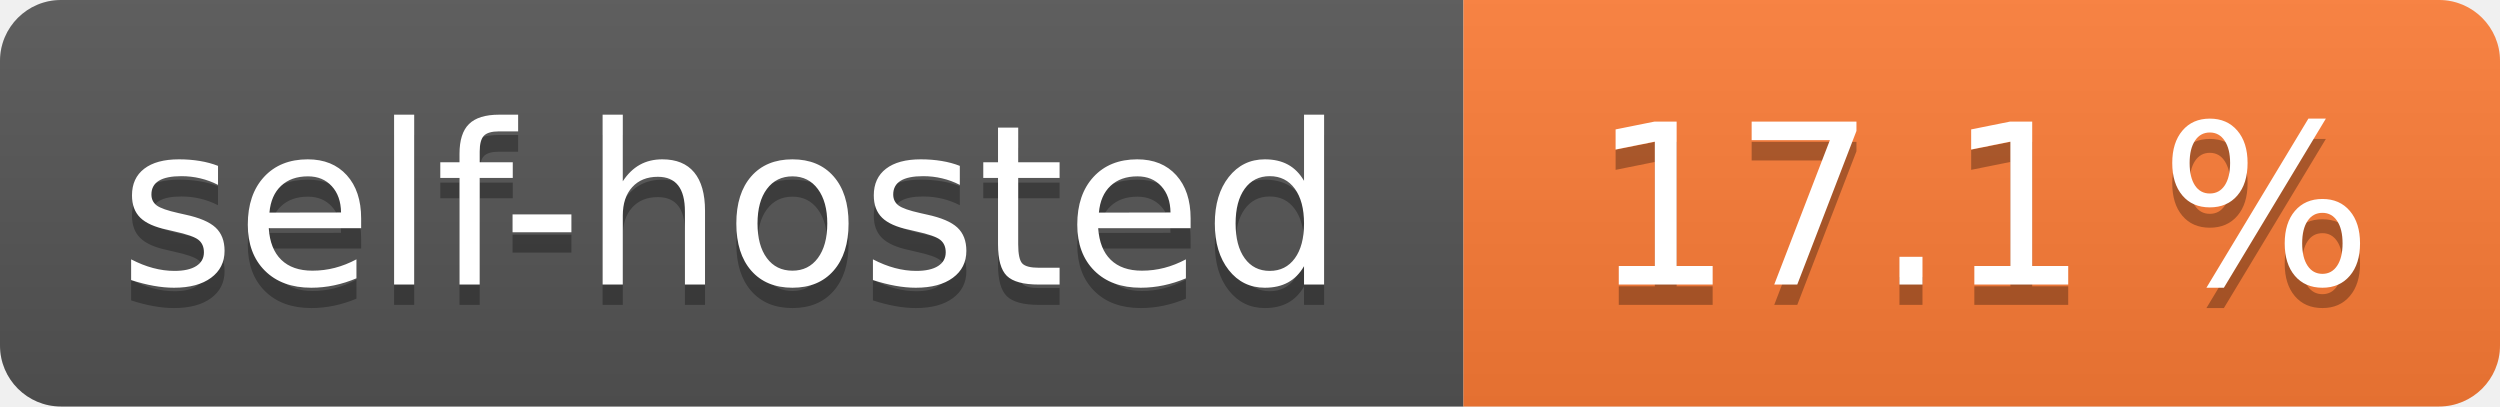
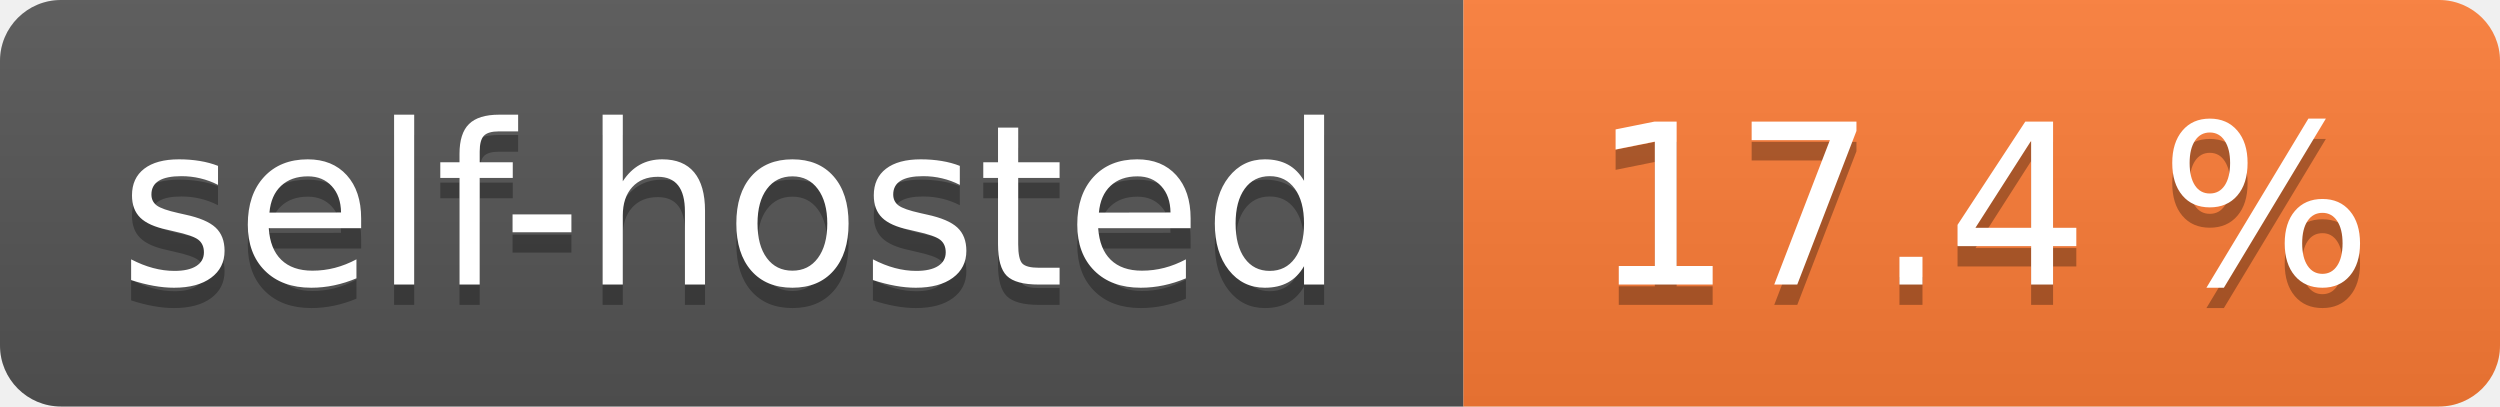
- <svg xmlns="http://www.w3.org/2000/svg" width="123" height="20" role="img" aria-label="self-hosted: 17.1 %">
+ <svg xmlns="http://www.w3.org/2000/svg" width="123" height="20" role="img" aria-label="self-hosted: 17.4 %">
  <linearGradient id="s" x2="0" y2="100%">
    <stop offset="0" stop-color="#bbb" stop-opacity=".1" />
    <stop offset="1" stop-opacity=".1" />
  </linearGradient>
  <clipPath id="r">
    <rect width="123" height="20" rx="3" fill="#fff" />
  </clipPath>
  <g clip-path="url(#r)">
    <rect width="72" height="20" fill="#555" />
    <rect x="72" width="51" height="20" fill="#fe7d37" />
    <rect width="123" height="20" fill="url(#s)" />
  </g>
  <g fill="#fff" text-anchor="middle" font-family="Verdana,Geneva,DejaVu Sans,sans-serif" text-rendering="geometricPrecision" font-size="110">
    <text aria-hidden="true" x="360.0" transform="scale(.1)" textLength="620" y="150" fill="#010101" fill-opacity=".3">self-hosted</text>
    <text x="360.0" transform="scale(.1)" textLength="620" y="140" fill="#fff">self-hosted</text>
-     <text aria-hidden="true" x="975.0" transform="scale(.1)" textLength="410" y="150" fill="#010101" fill-opacity=".3">17.1 %</text>
-     <text x="975.0" transform="scale(.1)" textLength="410" y="140" fill="#fff">17.1 %</text>
+     <text aria-hidden="true" x="975.0" transform="scale(.1)" textLength="410" y="150" fill="#010101" fill-opacity=".3">17.4 %</text>
+     <text x="975.0" transform="scale(.1)" textLength="410" y="140" fill="#fff">17.4 %</text>
  </g>
</svg>
